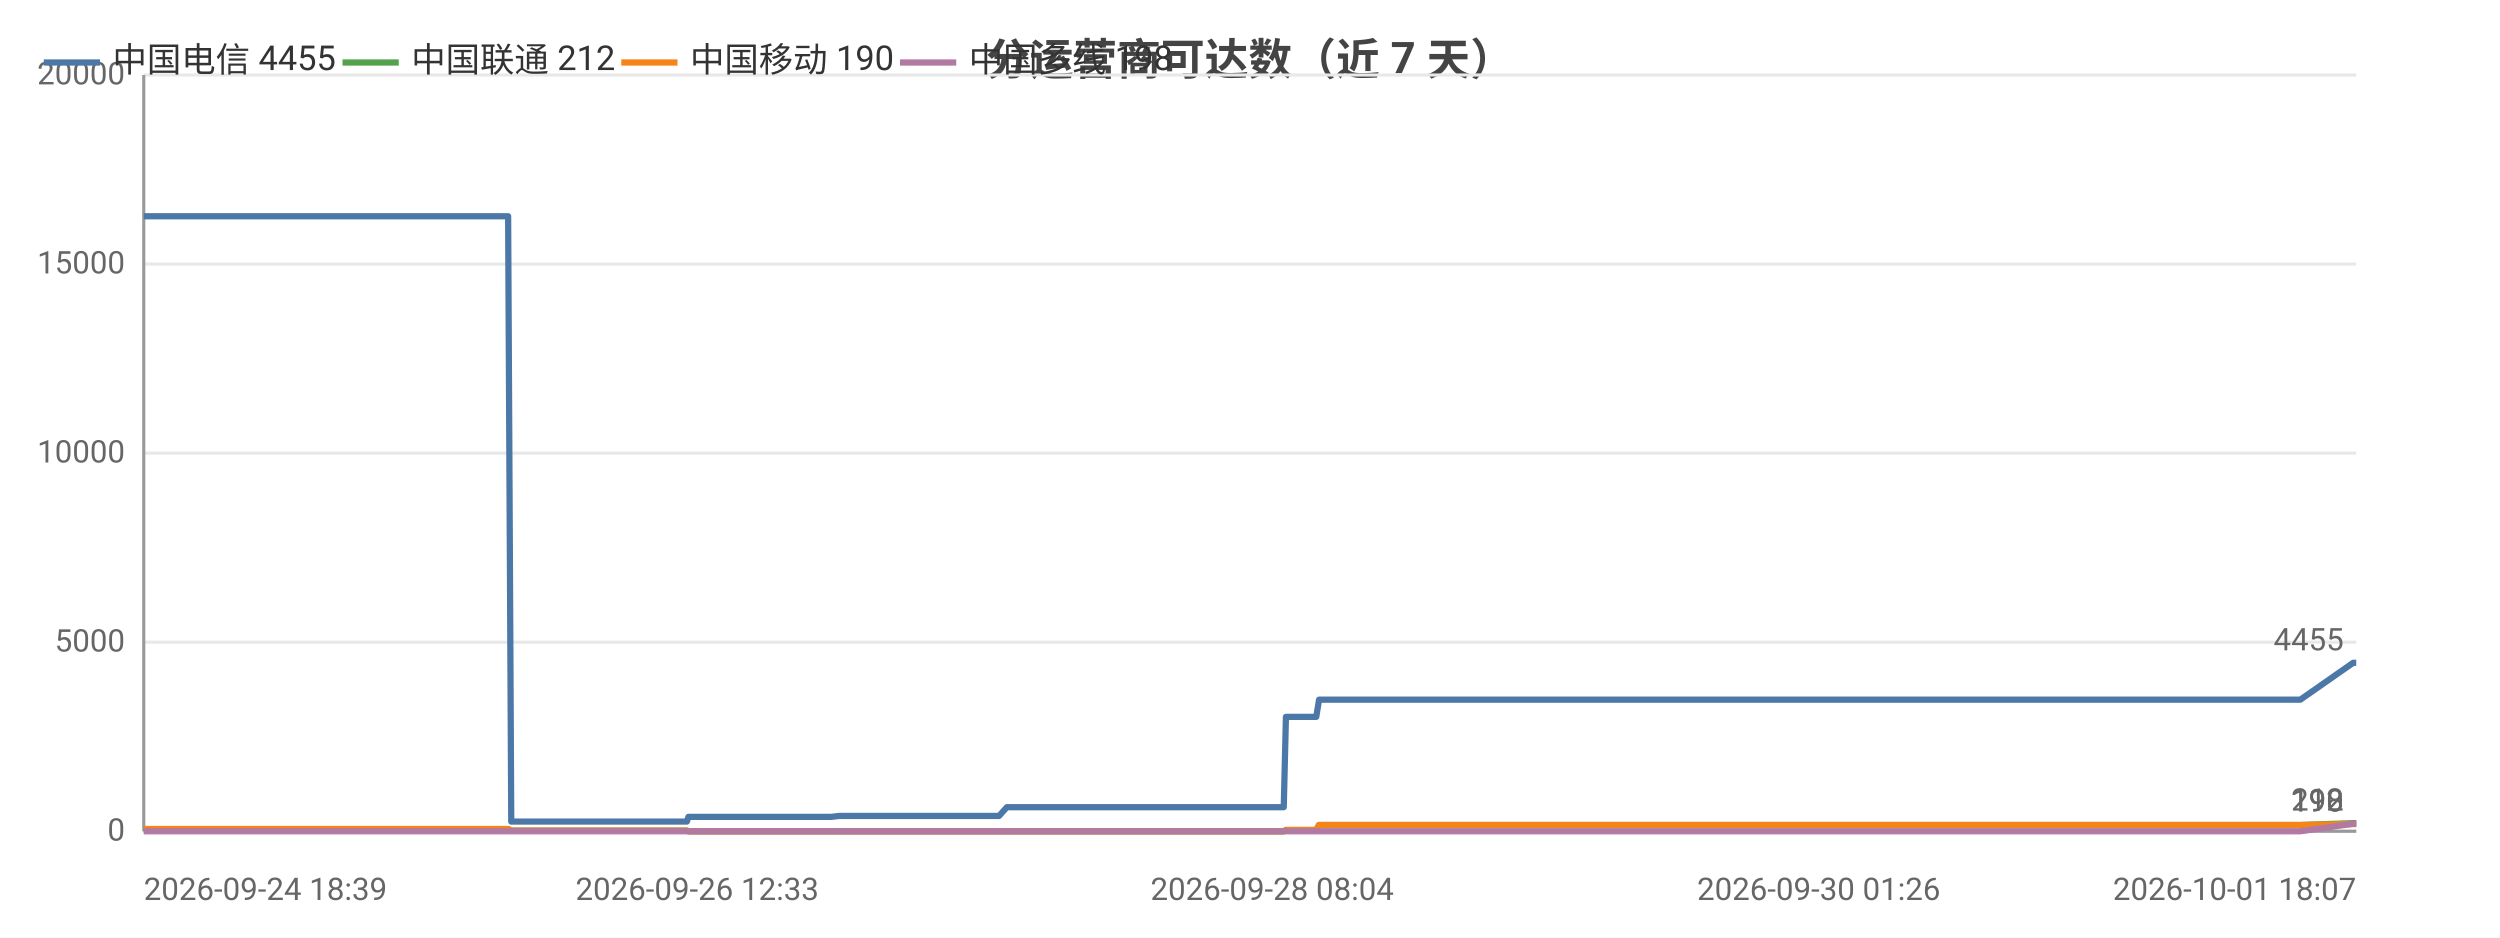
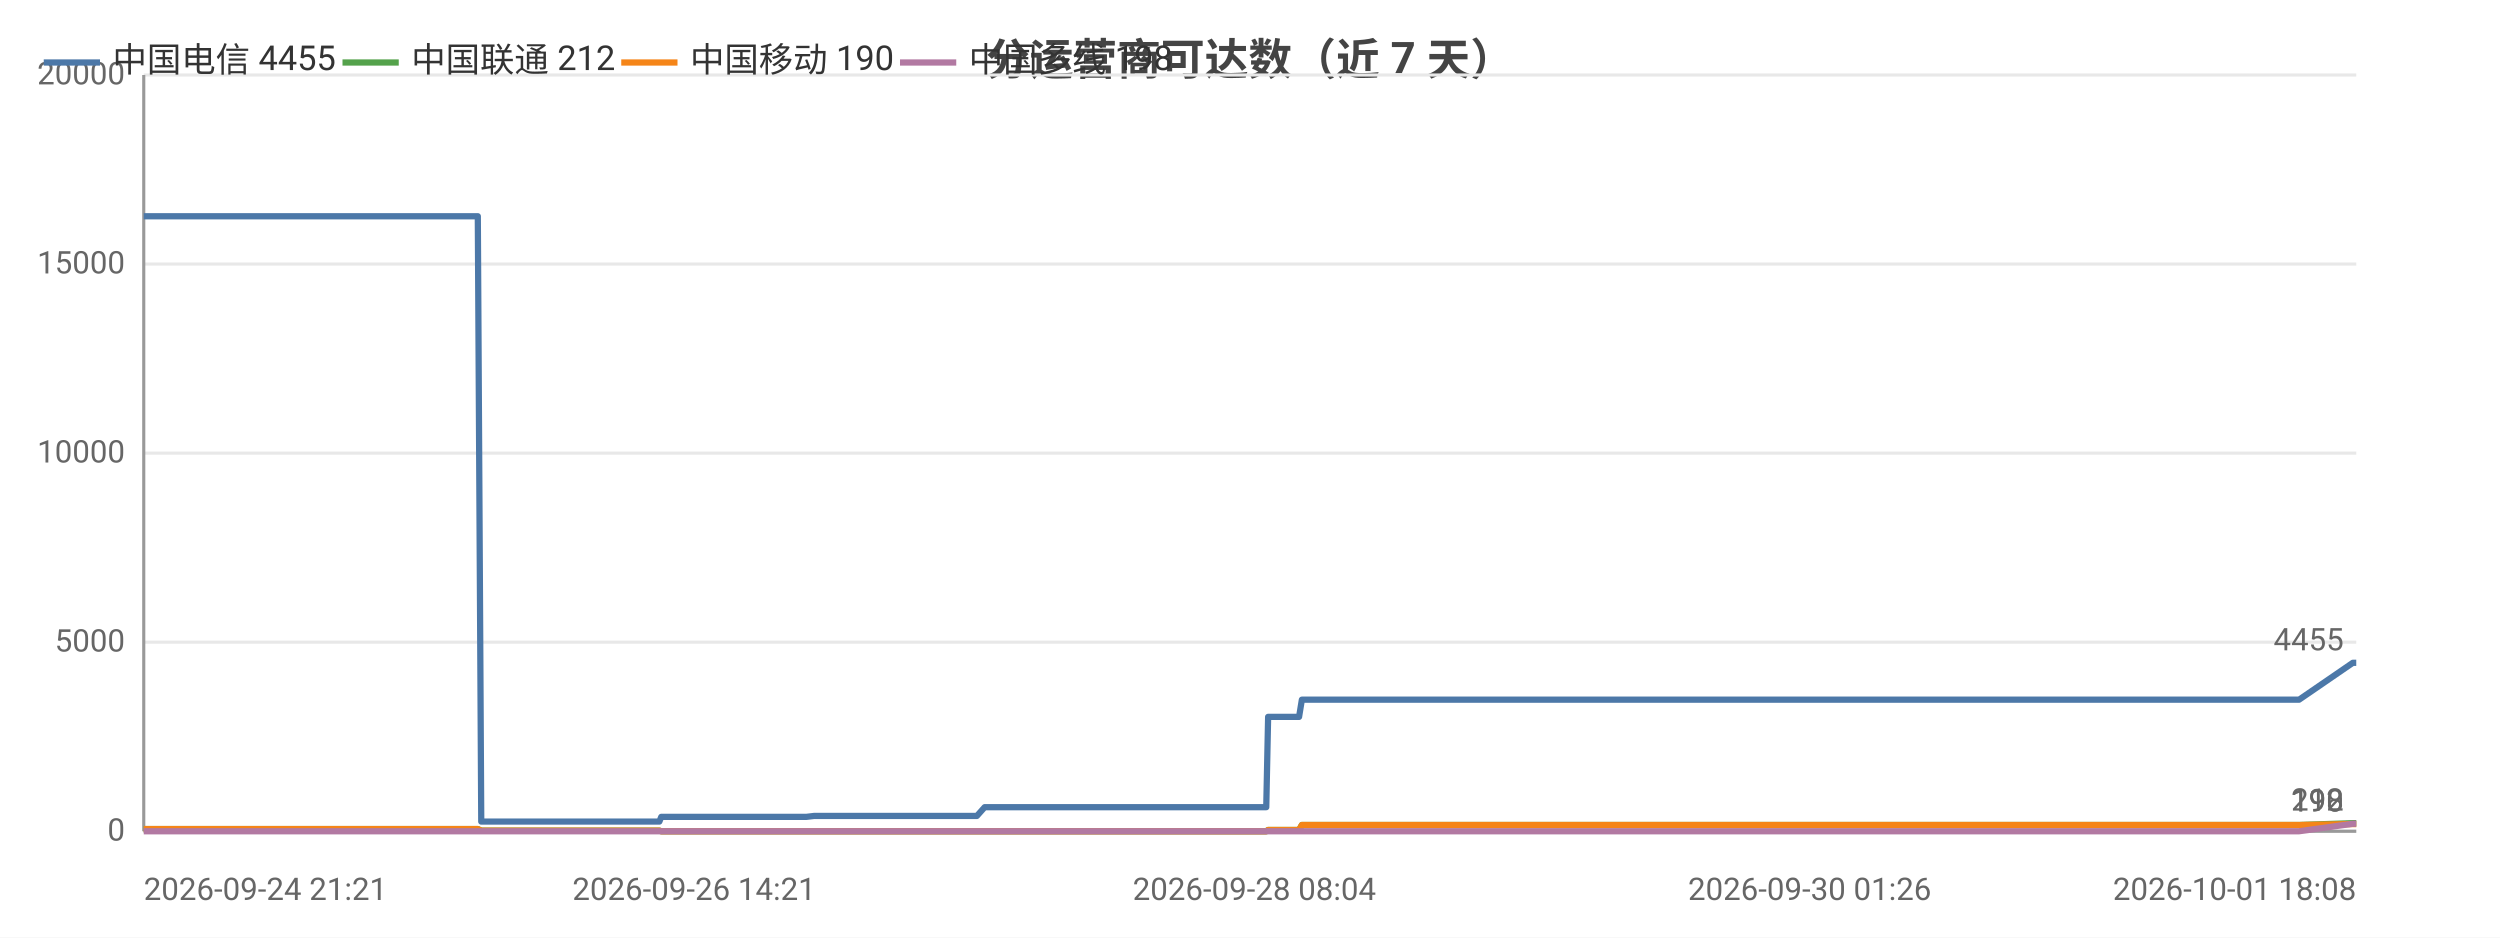
<svg xmlns="http://www.w3.org/2000/svg" width="800" height="300" viewBox="0 0 800 300">
  <rect width="800" height="300" fill="#ffffff" />
  <style>text{font-family:system-ui,-apple-system,'Segoe UI',Roboto,'PingFang SC','Microsoft YaHei','Noto Sans CJK SC',sans-serif}.g{stroke:#e8e8e8;stroke-width:1}.a{stroke:#999;stroke-width:1}.t{font-size:10px;fill:#666}.m{font-size:10px;text-anchor:middle;fill:#666}.e{font-size:10px;text-anchor:end;fill:#666}.l{font-size:11px;fill:#333}.tt{font-size:14px;font-weight:600;text-anchor:middle;fill:#444}.em{font-size:13px;text-anchor:middle;fill:#999}</style>
  <text class="tt" x="400.0" y="24">分运营商可达数（近 7 天）</text>
  <line class="g" x1="46" y1="266" x2="754" y2="266" />
  <text class="e" x="40" y="269">0</text>
  <line class="g" x1="46" y1="205.5" x2="754" y2="205.5" />
  <text class="e" x="40" y="208.5">5000</text>
  <line class="g" x1="46" y1="145" x2="754" y2="145" />
  <text class="e" x="40" y="148">10000</text>
  <line class="g" x1="46" y1="84.5" x2="754" y2="84.5" />
  <text class="e" x="40" y="87.5">15000</text>
  <line class="g" x1="46" y1="24" x2="754" y2="24" />
  <text class="e" x="40" y="27">20000</text>
  <line class="a" x1="46" y1="24" x2="46" y2="266" />
  <line class="a" x1="46" y1="266" x2="754" y2="266" />
-   <polyline fill="none" stroke="#4c78a8" stroke-width="2" stroke-linejoin="round" points="46,69.2 57.4,69.2 57.4,69.2 59.4,69.2 59.9,69.2 68.8,69.2 68.9,69.2 72.0,69.2 74.6,69.2 85.2,69.2 86.7,69.2 86.8,69.2 88.5,69.2 103.1,69.2 108.1,69.2 108.1,69.2 108.1,69.2 110.6,69.2 111.8,69.2 128.4,69.2 136.2,69.2 137.3,69.2 144.1,69.2 148.4,69.2 152.4,69.2 152.4,69.2 154.2,69.2 162.6,69.2 163.6,262.9 163.7,262.9 163.8,262.9 166.1,262.9 166.1,262.9 168.1,262.9 176.4,262.9 187.9,262.9 189.7,262.9 193.1,262.9 200.8,262.9 213.2,262.9 213.3,262.9 219.8,262.9 220.3,261.4 220.4,261.4 223.1,261.4 223.3,261.4 225.2,261.4 226.9,261.4 230.7,261.4 240.9,261.4 242.3,261.4 248.7,261.4 250.3,261.4 250.4,261.4 261.2,261.4 264.6,261.4 264.7,261.4 266.0,261.4 268.5,261.1 268.6,261.1 275.1,261.1 277.3,261.1 290.7,261.1 302.1,261.1 307.7,261.1 318.0,261.1 318.0,261.1 319.7,261.1 322.2,258.3 322.3,258.3 331.9,258.3 335.2,258.3 337.4,258.3 342.1,258.3 342.4,258.3 349.2,258.3 350.3,258.3 354.1,258.3 363.0,258.3 365.0,258.3 368.1,258.3 368.1,258.3 375.8,258.3 377.9,258.3 387.0,258.3 387.0,258.3 387.3,258.3 407.1,258.3 410.8,258.3 411.5,229.4 411.5,229.4 419.0,229.4 421.2,229.4 422.1,223.9 422.1,223.9 438.1,223.9 450.1,223.9 454.3,223.9 454.4,223.9 465.9,223.9 472.3,223.9 475.3,223.9 475.4,223.9 482.6,223.9 500.6,223.9 507.9,223.9 507.9,223.9 510.2,223.9 582.0,223.9 583.9,223.9 593.3,223.9 601.1,223.9 604.4,223.9 611.2,223.9 613.1,223.9 630.8,223.9 633.9,223.9 645.8,223.9 645.9,223.9 648.3,223.9 657.3,223.9 658.8,223.9 671.0,223.9 671.1,223.9 672.9,223.9 673.5,223.9 678.1,223.9 686.5,223.9 690.0,223.9 690.1,223.9 692.1,223.9 705.0,223.9 713.9,223.9 714.9,223.9 715.8,223.9 736.1,223.9 753.0,212.1 753.0,212.1 754,212.1" />
+   <polyline fill="none" stroke="#4c78a8" stroke-width="2" stroke-linejoin="round" points="46,69.2 46.0,69.2 48.1,69.2 48.5,69.2 57.6,69.2 57.7,69.2 60.9,69.2 63.5,69.2 74.3,69.2 75.8,69.2 75.8,69.2 77.7,69.2 92.5,69.2 97.5,69.2 97.5,69.2 97.6,69.2 100.1,69.2 101.3,69.2 118.2,69.2 126.1,69.2 127.2,69.2 134.1,69.2 138.5,69.2 142.5,69.2 142.6,69.2 144.4,69.2 152.9,69.2 154.0,262.9 154.0,262.9 154.2,262.9 156.5,262.9 156.5,262.9 158.5,262.9 167.0,262.9 178.6,262.9 180.4,262.9 184.0,262.9 191.8,262.9 204.4,262.9 204.5,262.9 211.0,262.9 211.6,261.4 211.6,261.4 214.4,261.4 214.6,261.4 216.6,261.4 218.3,261.4 222.1,261.4 232.5,261.4 233.9,261.4 240.5,261.4 242.0,261.4 242.1,261.4 253.1,261.4 256.6,261.4 256.7,261.4 258.0,261.4 260.5,261.1 260.7,261.1 267.3,261.1 269.5,261.1 283.1,261.1 294.7,261.1 300.3,261.1 310.9,261.1 310.9,261.1 312.6,261.1 315.1,258.3 315.2,258.3 325.0,258.3 328.3,258.3 330.5,258.3 335.3,258.3 335.6,258.3 342.5,258.3 343.7,258.3 347.6,258.3 356.6,258.3 358.6,258.3 361.8,258.3 361.8,258.3 369.6,258.3 371.7,258.3 381.0,258.3 381.0,258.3 381.3,258.3 401.4,258.3 405.2,258.3 405.8,229.4 405.9,229.4 413.5,229.4 415.7,229.4 416.6,223.9 416.7,223.9 432.9,223.9 445.1,223.9 449.4,223.9 449.4,223.9 461.1,223.9 467.7,223.9 470.8,223.9 470.8,223.9 478.1,223.9 496.4,223.9 503.8,223.9 503.9,223.9 506.1,223.9 579.1,223.9 581.1,223.9 590.7,223.9 598.6,223.9 601.9,223.9 608.8,223.9 610.8,223.9 628.8,223.9 631.9,223.9 644.0,223.9 644.1,223.9 646.5,223.9 655.7,223.9 657.2,223.9 669.6,223.9 669.7,223.9 671.5,223.9 672.2,223.9 676.8,223.9 685.3,223.9 688.9,223.9 689.0,223.9 691.0,223.9 704.1,223.9 713.2,223.9 714.2,223.9 715.1,223.9 735.7,223.9 752.9,212.1 753.0,212.1 753.9,212.1 754,212.1" />
  <circle cx="46" cy="69.2" r="4" fill="transparent" />
-   <circle cx="72.0" cy="69.2" r="4" fill="transparent" />
-   <circle cx="108.1" cy="69.2" r="4" fill="transparent" />
-   <circle cx="144.1" cy="69.2" r="4" fill="transparent" />
-   <circle cx="163.7" cy="262.9" r="4" fill="transparent" />
-   <circle cx="189.7" cy="262.9" r="4" fill="transparent" />
-   <circle cx="223.1" cy="261.4" r="4" fill="transparent" />
-   <circle cx="248.7" cy="261.4" r="4" fill="transparent" />
-   <circle cx="268.5" cy="261.1" r="4" fill="transparent" />
-   <circle cx="318.0" cy="261.1" r="4" fill="transparent" />
-   <circle cx="342.1" cy="258.3" r="4" fill="transparent" />
-   <circle cx="368.1" cy="258.3" r="4" fill="transparent" />
-   <circle cx="407.1" cy="258.3" r="4" fill="transparent" />
-   <circle cx="422.1" cy="223.9" r="4" fill="transparent" />
-   <circle cx="475.4" cy="223.9" r="4" fill="transparent" />
-   <circle cx="583.9" cy="223.9" r="4" fill="transparent" />
-   <circle cx="633.9" cy="223.9" r="4" fill="transparent" />
-   <circle cx="671.1" cy="223.9" r="4" fill="transparent" />
-   <circle cx="705.0" cy="223.9" r="4" fill="transparent" />
+   <circle cx="63.5" cy="69.2" r="4" fill="transparent" />
+   <circle cx="97.6" cy="69.2" r="4" fill="transparent" />
+   <circle cx="138.5" cy="69.2" r="4" fill="transparent" />
+   <circle cx="154.2" cy="262.9" r="4" fill="transparent" />
+   <circle cx="184.0" cy="262.9" r="4" fill="transparent" />
+   <circle cx="214.6" cy="261.4" r="4" fill="transparent" />
+   <circle cx="242.0" cy="261.4" r="4" fill="transparent" />
+   <circle cx="260.7" cy="261.1" r="4" fill="transparent" />
+   <circle cx="310.9" cy="261.1" r="4" fill="transparent" />
+   <circle cx="335.6" cy="258.3" r="4" fill="transparent" />
+   <circle cx="361.8" cy="258.3" r="4" fill="transparent" />
+   <circle cx="405.2" cy="258.3" r="4" fill="transparent" />
+   <circle cx="432.9" cy="223.9" r="4" fill="transparent" />
+   <circle cx="478.1" cy="223.9" r="4" fill="transparent" />
+   <circle cx="590.7" cy="223.9" r="4" fill="transparent" />
+   <circle cx="644.0" cy="223.9" r="4" fill="transparent" />
+   <circle cx="671.5" cy="223.9" r="4" fill="transparent" />
+   <circle cx="713.2" cy="223.9" r="4" fill="transparent" />
  <circle cx="754" cy="212.1" r="4" fill="transparent" />
  <text class="t" x="750" y="208.1" text-anchor="end" fill="#4c78a8">4455</text>
-   <polyline fill="none" stroke="#54a24b" stroke-width="2" stroke-linejoin="round" points="46,265.3 57.4,265.3 57.4,265.3 59.4,265.3 59.9,265.3 68.8,265.3 68.9,265.3 72.0,265.3 74.6,265.3 85.2,265.3 86.7,265.3 86.8,265.3 88.5,265.3 103.1,265.3 108.1,265.3 108.1,265.3 108.1,265.3 110.6,265.3 111.8,265.3 128.4,265.3 136.2,265.3 137.3,265.3 144.1,265.3 148.4,265.3 152.4,265.3 152.4,265.3 154.2,265.3 162.6,265.3 163.6,265.8 163.7,265.8 163.8,265.8 166.1,265.8 166.1,265.8 168.1,265.8 176.4,265.8 187.9,265.8 189.7,265.8 193.1,265.8 200.8,265.8 213.2,265.8 213.3,265.8 219.8,265.8 220.3,266 220.4,266 223.1,266 223.3,266 225.2,266 226.9,266 230.7,266 240.9,266 242.3,266 248.7,266 250.3,266 250.4,266 261.2,266 264.6,266 264.7,266 266.0,266 268.5,266 268.6,266 275.1,266 277.3,266 290.7,266 302.1,266 307.7,266 318.0,266 318.0,266 319.7,266 322.2,266.0 322.3,266.0 331.9,266.0 335.2,266.0 337.4,266.0 342.1,266.0 342.4,266.0 349.2,266.0 350.3,266.0 354.1,266.0 363.0,266.0 365.0,266.0 368.1,266.0 368.1,266.0 375.8,266.0 377.9,266.0 387.0,266.0 387.0,266.0 387.3,266.0 407.1,266.0 410.8,266.0 411.5,265.6 411.5,265.6 419.0,265.6 421.2,265.6 422.1,264.0 422.1,264.0 438.1,264.0 450.1,264.0 454.3,264.0 454.4,264.0 465.9,264.0 472.3,264.0 475.3,264.0 475.4,264.0 482.6,264.0 500.6,264.0 507.9,264.0 507.9,264.0 510.2,264.0 582.0,264.0 583.9,264.0 593.3,264.0 601.1,264.0 604.4,264.0 611.2,264.0 613.1,264.0 630.8,264.0 633.9,264.0 645.8,264.0 645.9,264.0 648.3,264.0 657.3,264.0 658.8,264.0 671.0,264.0 671.1,264.0 672.9,264.0 673.5,264.0 678.1,264.0 686.5,264.0 690.0,264.0 690.1,264.0 692.1,264.0 705.0,264.0 713.9,264.0 714.9,264.0 715.8,264.0 736.1,264.0 753.0,263.4 753.0,263.4 754,263.4" />
+   <polyline fill="none" stroke="#54a24b" stroke-width="2" stroke-linejoin="round" points="46,265.3 46.0,265.3 48.1,265.3 48.5,265.3 57.6,265.3 57.7,265.3 60.9,265.3 63.5,265.3 74.3,265.3 75.8,265.3 75.8,265.3 77.7,265.3 92.5,265.3 97.5,265.3 97.5,265.3 97.6,265.3 100.1,265.3 101.3,265.3 118.2,265.3 126.1,265.3 127.2,265.3 134.1,265.3 138.5,265.3 142.5,265.3 142.6,265.3 144.4,265.3 152.9,265.3 154.0,265.8 154.0,265.8 154.2,265.8 156.5,265.8 156.5,265.8 158.5,265.8 167.0,265.8 178.6,265.8 180.4,265.8 184.0,265.8 191.8,265.8 204.4,265.8 204.5,265.8 211.0,265.8 211.6,266 211.6,266 214.4,266 214.6,266 216.6,266 218.3,266 222.1,266 232.5,266 233.9,266 240.5,266 242.0,266 242.1,266 253.1,266 256.6,266 256.7,266 258.0,266 260.5,266 260.7,266 267.3,266 269.5,266 283.1,266 294.7,266 300.3,266 310.9,266 310.9,266 312.6,266 315.1,266.0 315.2,266.0 325.0,266.0 328.3,266.0 330.5,266.0 335.3,266.0 335.6,266.0 342.5,266.0 343.7,266.0 347.6,266.0 356.6,266.0 358.6,266.0 361.8,266.0 361.8,266.0 369.6,266.0 371.7,266.0 381.0,266.0 381.0,266.0 381.3,266.0 401.4,266.0 405.2,266.0 405.8,265.6 405.9,265.6 413.5,265.6 415.7,265.6 416.6,264.0 416.7,264.0 432.9,264.0 445.1,264.0 449.4,264.0 449.4,264.0 461.1,264.0 467.7,264.0 470.8,264.0 470.8,264.0 478.1,264.0 496.4,264.0 503.8,264.0 503.9,264.0 506.1,264.0 579.1,264.0 581.1,264.0 590.7,264.0 598.6,264.0 601.9,264.0 608.8,264.0 610.8,264.0 628.8,264.0 631.9,264.0 644.0,264.0 644.1,264.0 646.5,264.0 655.7,264.0 657.2,264.0 669.6,264.0 669.7,264.0 671.5,264.0 672.2,264.0 676.8,264.0 685.3,264.0 688.9,264.0 689.0,264.0 691.0,264.0 704.1,264.0 713.2,264.0 714.2,264.0 715.1,264.0 735.7,264.0 752.9,263.4 753.0,263.4 753.9,263.4 754,263.4" />
  <circle cx="46" cy="265.3" r="4" fill="transparent" />
-   <circle cx="72.0" cy="265.3" r="4" fill="transparent" />
-   <circle cx="108.1" cy="265.3" r="4" fill="transparent" />
-   <circle cx="144.1" cy="265.3" r="4" fill="transparent" />
-   <circle cx="163.7" cy="265.8" r="4" fill="transparent" />
-   <circle cx="189.7" cy="265.8" r="4" fill="transparent" />
-   <circle cx="223.1" cy="266" r="4" fill="transparent" />
-   <circle cx="248.7" cy="266" r="4" fill="transparent" />
-   <circle cx="268.5" cy="266" r="4" fill="transparent" />
-   <circle cx="318.0" cy="266" r="4" fill="transparent" />
-   <circle cx="342.1" cy="266.0" r="4" fill="transparent" />
-   <circle cx="368.1" cy="266.0" r="4" fill="transparent" />
-   <circle cx="407.1" cy="266.0" r="4" fill="transparent" />
-   <circle cx="422.1" cy="264.0" r="4" fill="transparent" />
-   <circle cx="475.4" cy="264.0" r="4" fill="transparent" />
-   <circle cx="583.9" cy="264.0" r="4" fill="transparent" />
-   <circle cx="633.9" cy="264.0" r="4" fill="transparent" />
-   <circle cx="671.1" cy="264.0" r="4" fill="transparent" />
-   <circle cx="705.0" cy="264.0" r="4" fill="transparent" />
+   <circle cx="63.5" cy="265.3" r="4" fill="transparent" />
+   <circle cx="97.6" cy="265.3" r="4" fill="transparent" />
+   <circle cx="138.5" cy="265.3" r="4" fill="transparent" />
+   <circle cx="154.2" cy="265.8" r="4" fill="transparent" />
+   <circle cx="184.0" cy="265.8" r="4" fill="transparent" />
+   <circle cx="214.6" cy="266" r="4" fill="transparent" />
+   <circle cx="242.0" cy="266" r="4" fill="transparent" />
+   <circle cx="260.7" cy="266" r="4" fill="transparent" />
+   <circle cx="310.9" cy="266" r="4" fill="transparent" />
+   <circle cx="335.6" cy="266.0" r="4" fill="transparent" />
+   <circle cx="361.8" cy="266.0" r="4" fill="transparent" />
+   <circle cx="405.2" cy="266.0" r="4" fill="transparent" />
+   <circle cx="432.9" cy="264.0" r="4" fill="transparent" />
+   <circle cx="478.1" cy="264.0" r="4" fill="transparent" />
+   <circle cx="590.7" cy="264.0" r="4" fill="transparent" />
+   <circle cx="644.0" cy="264.0" r="4" fill="transparent" />
+   <circle cx="671.5" cy="264.0" r="4" fill="transparent" />
+   <circle cx="713.2" cy="264.0" r="4" fill="transparent" />
  <circle cx="754" cy="263.4" r="4" fill="transparent" />
  <text class="t" x="750" y="259.4" text-anchor="end" fill="#54a24b">212</text>
-   <polyline fill="none" stroke="#f58518" stroke-width="2" stroke-linejoin="round" points="46,265.3 57.4,265.3 57.4,265.3 59.4,265.3 59.9,265.3 68.8,265.3 68.9,265.3 72.0,265.3 74.6,265.3 85.2,265.3 86.7,265.3 86.8,265.3 88.5,265.3 103.1,265.3 108.1,265.3 108.1,265.3 108.1,265.3 110.6,265.3 111.8,265.3 128.4,265.3 136.2,265.3 137.3,265.3 144.1,265.3 148.4,265.3 152.4,265.3 152.4,265.3 154.2,265.3 162.6,265.3 163.6,265.8 163.7,265.8 163.8,265.8 166.1,265.8 166.1,265.8 168.1,265.8 176.4,265.8 187.9,265.8 189.7,265.8 193.1,265.8 200.8,265.8 213.2,265.8 213.3,265.8 219.8,265.8 220.3,266 220.4,266 223.1,266 223.3,266 225.2,266 226.9,266 230.7,266 240.9,266 242.3,266 248.7,266 250.3,266 250.4,266 261.2,266 264.6,266 264.7,266 266.0,266 268.5,266 268.6,266 275.1,266 277.3,266 290.7,266 302.1,266 307.7,266 318.0,266 318.0,266 319.7,266 322.2,266.0 322.3,266.0 331.9,266.0 335.2,266.0 337.4,266.0 342.1,266.0 342.4,266.0 349.2,266.0 350.3,266.0 354.1,266.0 363.0,266.0 365.0,266.0 368.1,266.0 368.1,266.0 375.8,266.0 377.9,266.0 387.0,266.0 387.0,266.0 387.3,266.0 407.1,266.0 410.8,266.0 411.5,265.6 411.5,265.6 419.0,265.6 421.2,265.6 422.1,264.0 422.1,264.0 438.1,264.0 450.1,264.0 454.3,264.0 454.4,264.0 465.9,264.0 472.3,264.0 475.3,264.0 475.4,264.0 482.6,264.0 500.6,264.0 507.9,264.0 507.9,264.0 510.2,264.0 582.0,264.0 583.9,264.0 593.3,264.0 601.1,264.0 604.4,264.0 611.2,264.0 613.1,264.0 630.8,264.0 633.9,264.0 645.8,264.0 645.9,264.0 648.3,264.0 657.3,264.0 658.8,264.0 671.0,264.0 671.1,264.0 672.9,264.0 673.5,264.0 678.1,264.0 686.5,264.0 690.0,264.0 690.1,264.0 692.1,264.0 705.0,264.0 713.9,264.0 714.9,264.0 715.8,264.0 736.1,264.0 753.0,263.7 753.0,263.7 754,263.7" />
+   <polyline fill="none" stroke="#f58518" stroke-width="2" stroke-linejoin="round" points="46,265.3 46.0,265.3 48.1,265.3 48.5,265.3 57.6,265.3 57.7,265.3 60.9,265.3 63.5,265.3 74.3,265.3 75.8,265.3 75.8,265.3 77.7,265.3 92.5,265.3 97.5,265.3 97.5,265.3 97.6,265.3 100.1,265.3 101.3,265.3 118.2,265.3 126.1,265.3 127.2,265.3 134.1,265.3 138.5,265.3 142.5,265.3 142.6,265.3 144.4,265.3 152.9,265.3 154.0,265.8 154.0,265.8 154.2,265.8 156.5,265.8 156.5,265.8 158.5,265.8 167.0,265.8 178.6,265.8 180.4,265.8 184.0,265.8 191.8,265.8 204.4,265.8 204.5,265.8 211.0,265.8 211.6,266 211.6,266 214.4,266 214.6,266 216.6,266 218.3,266 222.1,266 232.5,266 233.9,266 240.5,266 242.0,266 242.1,266 253.1,266 256.6,266 256.7,266 258.0,266 260.5,266 260.7,266 267.3,266 269.5,266 283.1,266 294.7,266 300.3,266 310.9,266 310.9,266 312.6,266 315.1,266.0 315.2,266.0 325.0,266.0 328.3,266.0 330.5,266.0 335.3,266.0 335.6,266.0 342.5,266.0 343.7,266.0 347.6,266.0 356.6,266.0 358.6,266.0 361.8,266.0 361.8,266.0 369.6,266.0 371.7,266.0 381.0,266.0 381.0,266.0 381.3,266.0 401.4,266.0 405.2,266.0 405.8,265.6 405.9,265.6 413.5,265.6 415.7,265.6 416.6,264.0 416.7,264.0 432.9,264.0 445.1,264.0 449.4,264.0 449.4,264.0 461.1,264.0 467.7,264.0 470.8,264.0 470.8,264.0 478.1,264.0 496.4,264.0 503.8,264.0 503.9,264.0 506.1,264.0 579.1,264.0 581.1,264.0 590.7,264.0 598.6,264.0 601.9,264.0 608.8,264.0 610.8,264.0 628.8,264.0 631.9,264.0 644.0,264.0 644.1,264.0 646.5,264.0 655.7,264.0 657.2,264.0 669.6,264.0 669.7,264.0 671.5,264.0 672.2,264.0 676.8,264.0 685.3,264.0 688.9,264.0 689.0,264.0 691.0,264.0 704.1,264.0 713.2,264.0 714.2,264.0 715.1,264.0 735.7,264.0 752.9,263.7 753.0,263.7 753.9,263.7 754,263.7" />
  <circle cx="46" cy="265.3" r="4" fill="transparent" />
-   <circle cx="72.0" cy="265.3" r="4" fill="transparent" />
-   <circle cx="108.1" cy="265.3" r="4" fill="transparent" />
-   <circle cx="144.1" cy="265.3" r="4" fill="transparent" />
-   <circle cx="163.7" cy="265.8" r="4" fill="transparent" />
-   <circle cx="189.7" cy="265.8" r="4" fill="transparent" />
-   <circle cx="223.1" cy="266" r="4" fill="transparent" />
-   <circle cx="248.7" cy="266" r="4" fill="transparent" />
-   <circle cx="268.5" cy="266" r="4" fill="transparent" />
-   <circle cx="318.0" cy="266" r="4" fill="transparent" />
-   <circle cx="342.1" cy="266.0" r="4" fill="transparent" />
-   <circle cx="368.1" cy="266.0" r="4" fill="transparent" />
-   <circle cx="407.1" cy="266.0" r="4" fill="transparent" />
-   <circle cx="422.1" cy="264.0" r="4" fill="transparent" />
-   <circle cx="475.4" cy="264.0" r="4" fill="transparent" />
-   <circle cx="583.9" cy="264.0" r="4" fill="transparent" />
-   <circle cx="633.9" cy="264.0" r="4" fill="transparent" />
-   <circle cx="671.1" cy="264.0" r="4" fill="transparent" />
-   <circle cx="705.0" cy="264.0" r="4" fill="transparent" />
+   <circle cx="63.5" cy="265.3" r="4" fill="transparent" />
+   <circle cx="97.6" cy="265.3" r="4" fill="transparent" />
+   <circle cx="138.5" cy="265.3" r="4" fill="transparent" />
+   <circle cx="154.2" cy="265.8" r="4" fill="transparent" />
+   <circle cx="184.0" cy="265.8" r="4" fill="transparent" />
+   <circle cx="214.6" cy="266" r="4" fill="transparent" />
+   <circle cx="242.0" cy="266" r="4" fill="transparent" />
+   <circle cx="260.7" cy="266" r="4" fill="transparent" />
+   <circle cx="310.9" cy="266" r="4" fill="transparent" />
+   <circle cx="335.6" cy="266.0" r="4" fill="transparent" />
+   <circle cx="361.8" cy="266.0" r="4" fill="transparent" />
+   <circle cx="405.2" cy="266.0" r="4" fill="transparent" />
+   <circle cx="432.9" cy="264.0" r="4" fill="transparent" />
+   <circle cx="478.1" cy="264.0" r="4" fill="transparent" />
+   <circle cx="590.7" cy="264.0" r="4" fill="transparent" />
+   <circle cx="644.0" cy="264.0" r="4" fill="transparent" />
+   <circle cx="671.5" cy="264.0" r="4" fill="transparent" />
+   <circle cx="713.2" cy="264.0" r="4" fill="transparent" />
  <circle cx="754" cy="263.7" r="4" fill="transparent" />
  <text class="t" x="750" y="259.7" text-anchor="end" fill="#f58518">190</text>
-   <polyline fill="none" stroke="#b279a2" stroke-width="2" stroke-linejoin="round" points="46,266 57.4,266 57.4,266 59.4,266 59.9,266 68.8,266 68.9,266 72.0,266 74.6,266 85.2,266 86.7,266 86.8,266 88.5,266 103.1,266 108.1,266 108.1,266 108.1,266 110.6,266 111.8,266 128.4,266 136.2,266 137.3,266 144.1,266 148.4,266 152.4,266 152.4,266 154.2,266 162.6,266 163.6,266 163.7,266 163.8,266 166.1,266 166.1,266 168.1,266 176.4,266 187.9,266 189.7,266 193.1,266 200.8,266 213.2,266 213.3,266 219.8,266 220.3,266 220.4,266 223.1,266 223.3,266 225.2,266 226.9,266 230.7,266 240.9,266 242.3,266 248.7,266 250.3,266 250.4,266 261.2,266 264.6,266 264.7,266 266.0,266 268.5,266 268.6,266 275.1,266 277.3,266 290.7,266 302.1,266 307.7,266 318.0,266 318.0,266 319.7,266 322.2,266 322.3,266 331.9,266 335.2,266 337.4,266 342.1,266 342.4,266 349.2,266 350.3,266 354.1,266 363.0,266 365.0,266 368.1,266 368.1,266 375.8,266 377.9,266 387.0,266 387.0,266 387.3,266 407.1,266 410.8,266 411.5,266 411.5,266 419.0,266 421.2,266 422.1,266 422.1,266 438.1,266 450.1,266 454.3,266 454.4,266 465.9,266 472.3,266 475.3,266 475.4,266 482.6,266 500.6,266 507.9,266 507.9,266 510.2,266 582.0,266 583.9,266 593.3,266 601.1,266 604.4,266 611.2,266 613.1,266 630.8,266 633.9,266 645.8,266 645.9,266 648.3,266 657.3,266 658.8,266 671.0,266 671.1,266 672.9,266 673.5,266 678.1,266 686.5,266 690.0,266 690.1,266 692.1,266 705.0,266 713.9,266 714.9,266 715.8,266 736.1,266 753.0,263.6 753.0,263.6 754,263.6" />
+   <polyline fill="none" stroke="#b279a2" stroke-width="2" stroke-linejoin="round" points="46,266 46.0,266 48.1,266 48.5,266 57.6,266 57.7,266 60.9,266 63.5,266 74.3,266 75.8,266 75.8,266 77.7,266 92.5,266 97.5,266 97.5,266 97.6,266 100.1,266 101.3,266 118.2,266 126.1,266 127.2,266 134.1,266 138.5,266 142.5,266 142.6,266 144.4,266 152.9,266 154.0,266 154.0,266 154.2,266 156.5,266 156.5,266 158.5,266 167.0,266 178.6,266 180.4,266 184.0,266 191.8,266 204.4,266 204.5,266 211.0,266 211.6,266 211.6,266 214.4,266 214.6,266 216.6,266 218.3,266 222.1,266 232.5,266 233.9,266 240.5,266 242.0,266 242.1,266 253.1,266 256.6,266 256.7,266 258.0,266 260.5,266 260.7,266 267.3,266 269.5,266 283.1,266 294.7,266 300.3,266 310.9,266 310.9,266 312.6,266 315.1,266 315.2,266 325.0,266 328.3,266 330.5,266 335.3,266 335.6,266 342.5,266 343.7,266 347.6,266 356.6,266 358.6,266 361.8,266 361.8,266 369.6,266 371.7,266 381.0,266 381.0,266 381.3,266 401.4,266 405.2,266 405.8,266 405.9,266 413.5,266 415.7,266 416.6,266 416.7,266 432.9,266 445.1,266 449.4,266 449.4,266 461.1,266 467.7,266 470.8,266 470.8,266 478.1,266 496.4,266 503.8,266 503.9,266 506.1,266 579.1,266 581.1,266 590.7,266 598.6,266 601.9,266 608.8,266 610.8,266 628.8,266 631.9,266 644.0,266 644.1,266 646.5,266 655.7,266 657.2,266 669.6,266 669.7,266 671.5,266 672.2,266 676.8,266 685.3,266 688.9,266 689.0,266 691.0,266 704.1,266 713.2,266 714.2,266 715.1,266 735.7,266 752.9,263.6 753.0,263.6 753.9,263.6 754,263.6" />
  <circle cx="46" cy="266" r="4" fill="transparent" />
-   <circle cx="72.0" cy="266" r="4" fill="transparent" />
-   <circle cx="108.1" cy="266" r="4" fill="transparent" />
-   <circle cx="144.1" cy="266" r="4" fill="transparent" />
-   <circle cx="163.7" cy="266" r="4" fill="transparent" />
-   <circle cx="189.7" cy="266" r="4" fill="transparent" />
-   <circle cx="223.1" cy="266" r="4" fill="transparent" />
-   <circle cx="248.7" cy="266" r="4" fill="transparent" />
-   <circle cx="268.5" cy="266" r="4" fill="transparent" />
-   <circle cx="318.0" cy="266" r="4" fill="transparent" />
-   <circle cx="342.1" cy="266" r="4" fill="transparent" />
-   <circle cx="368.1" cy="266" r="4" fill="transparent" />
-   <circle cx="407.1" cy="266" r="4" fill="transparent" />
-   <circle cx="422.1" cy="266" r="4" fill="transparent" />
-   <circle cx="475.4" cy="266" r="4" fill="transparent" />
-   <circle cx="583.9" cy="266" r="4" fill="transparent" />
-   <circle cx="633.9" cy="266" r="4" fill="transparent" />
-   <circle cx="671.1" cy="266" r="4" fill="transparent" />
-   <circle cx="705.0" cy="266" r="4" fill="transparent" />
+   <circle cx="63.5" cy="266" r="4" fill="transparent" />
+   <circle cx="97.6" cy="266" r="4" fill="transparent" />
+   <circle cx="138.5" cy="266" r="4" fill="transparent" />
+   <circle cx="154.2" cy="266" r="4" fill="transparent" />
+   <circle cx="184.0" cy="266" r="4" fill="transparent" />
+   <circle cx="214.6" cy="266" r="4" fill="transparent" />
+   <circle cx="242.0" cy="266" r="4" fill="transparent" />
+   <circle cx="260.7" cy="266" r="4" fill="transparent" />
+   <circle cx="310.9" cy="266" r="4" fill="transparent" />
+   <circle cx="335.6" cy="266" r="4" fill="transparent" />
+   <circle cx="361.8" cy="266" r="4" fill="transparent" />
+   <circle cx="405.2" cy="266" r="4" fill="transparent" />
+   <circle cx="432.9" cy="266" r="4" fill="transparent" />
+   <circle cx="478.1" cy="266" r="4" fill="transparent" />
+   <circle cx="590.7" cy="266" r="4" fill="transparent" />
+   <circle cx="644.0" cy="266" r="4" fill="transparent" />
+   <circle cx="671.5" cy="266" r="4" fill="transparent" />
+   <circle cx="713.2" cy="266" r="4" fill="transparent" />
  <circle cx="754" cy="263.6" r="4" fill="transparent" />
  <text class="t" x="750" y="259.6" text-anchor="end" fill="#b279a2">198</text>
-   <text class="t" x="46" y="288">2026-09-24 18:39</text>
-   <text class="m" x="223.1" y="288">2026-09-26 12:33</text>
-   <text class="m" x="407.1" y="288">2026-09-28 08:04</text>
-   <text class="m" x="582.0" y="288">2026-09-30 01:26</text>
-   <text class="e" x="754" y="288">2026-10-01 18:07</text>
+   <text class="t" x="46" y="288">2026-09-24 21:21</text>
+   <text class="m" x="222.1" y="288">2026-09-26 14:21</text>
+   <text class="m" x="401.4" y="288">2026-09-28 08:04</text>
+   <text class="m" x="579.1" y="288">2026-09-30 01:26</text>
+   <text class="e" x="754" y="288">2026-10-01 18:08</text>
  <line x1="14" y1="20" x2="32" y2="20" stroke="#4c78a8" stroke-width="2" />
  <text class="l" x="36" y="23">中国电信 4455</text>
  <line x1="109.6" y1="20" x2="127.6" y2="20" stroke="#54a24b" stroke-width="2" />
  <text class="l" x="131.6" y="23">中国联通 212</text>
  <line x1="198.8" y1="20" x2="216.8" y2="20" stroke="#f58518" stroke-width="2" />
  <text class="l" x="220.8" y="23">中国移动 190</text>
  <line x1="288.0" y1="20" x2="306.0" y2="20" stroke="#b279a2" stroke-width="2" />
  <text class="l" x="310.0" y="23">中国多线 198</text>
</svg>
